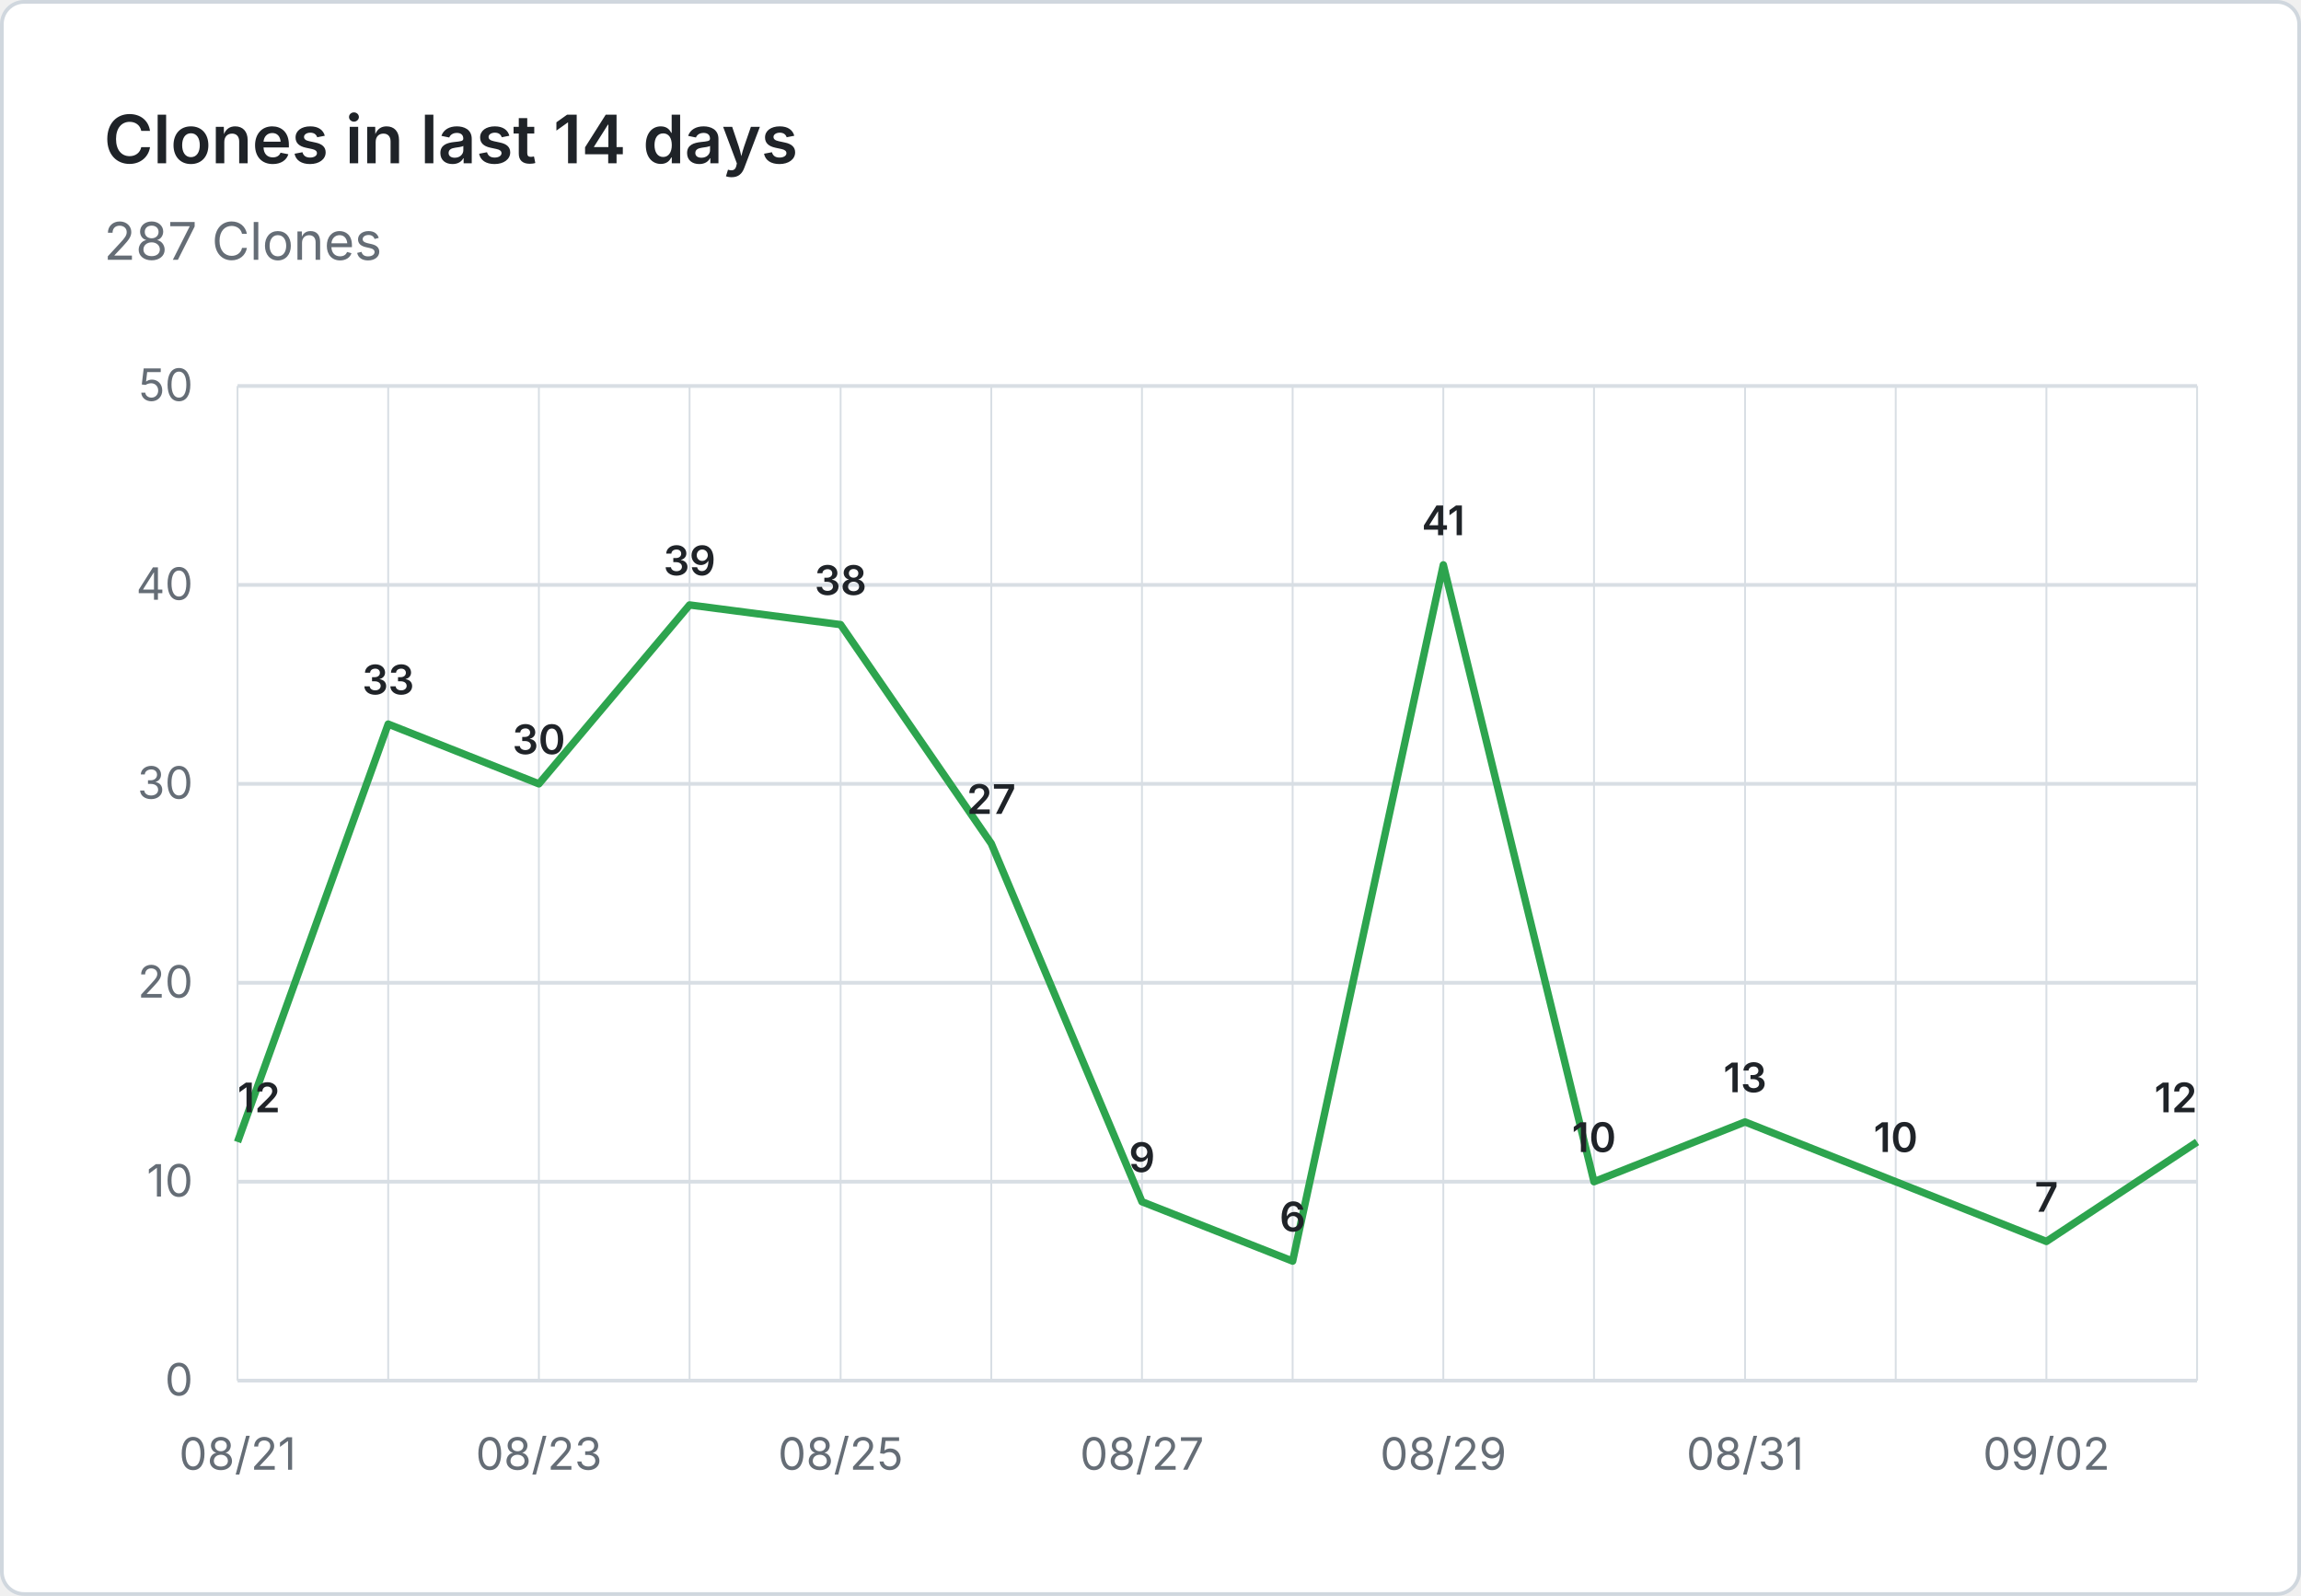
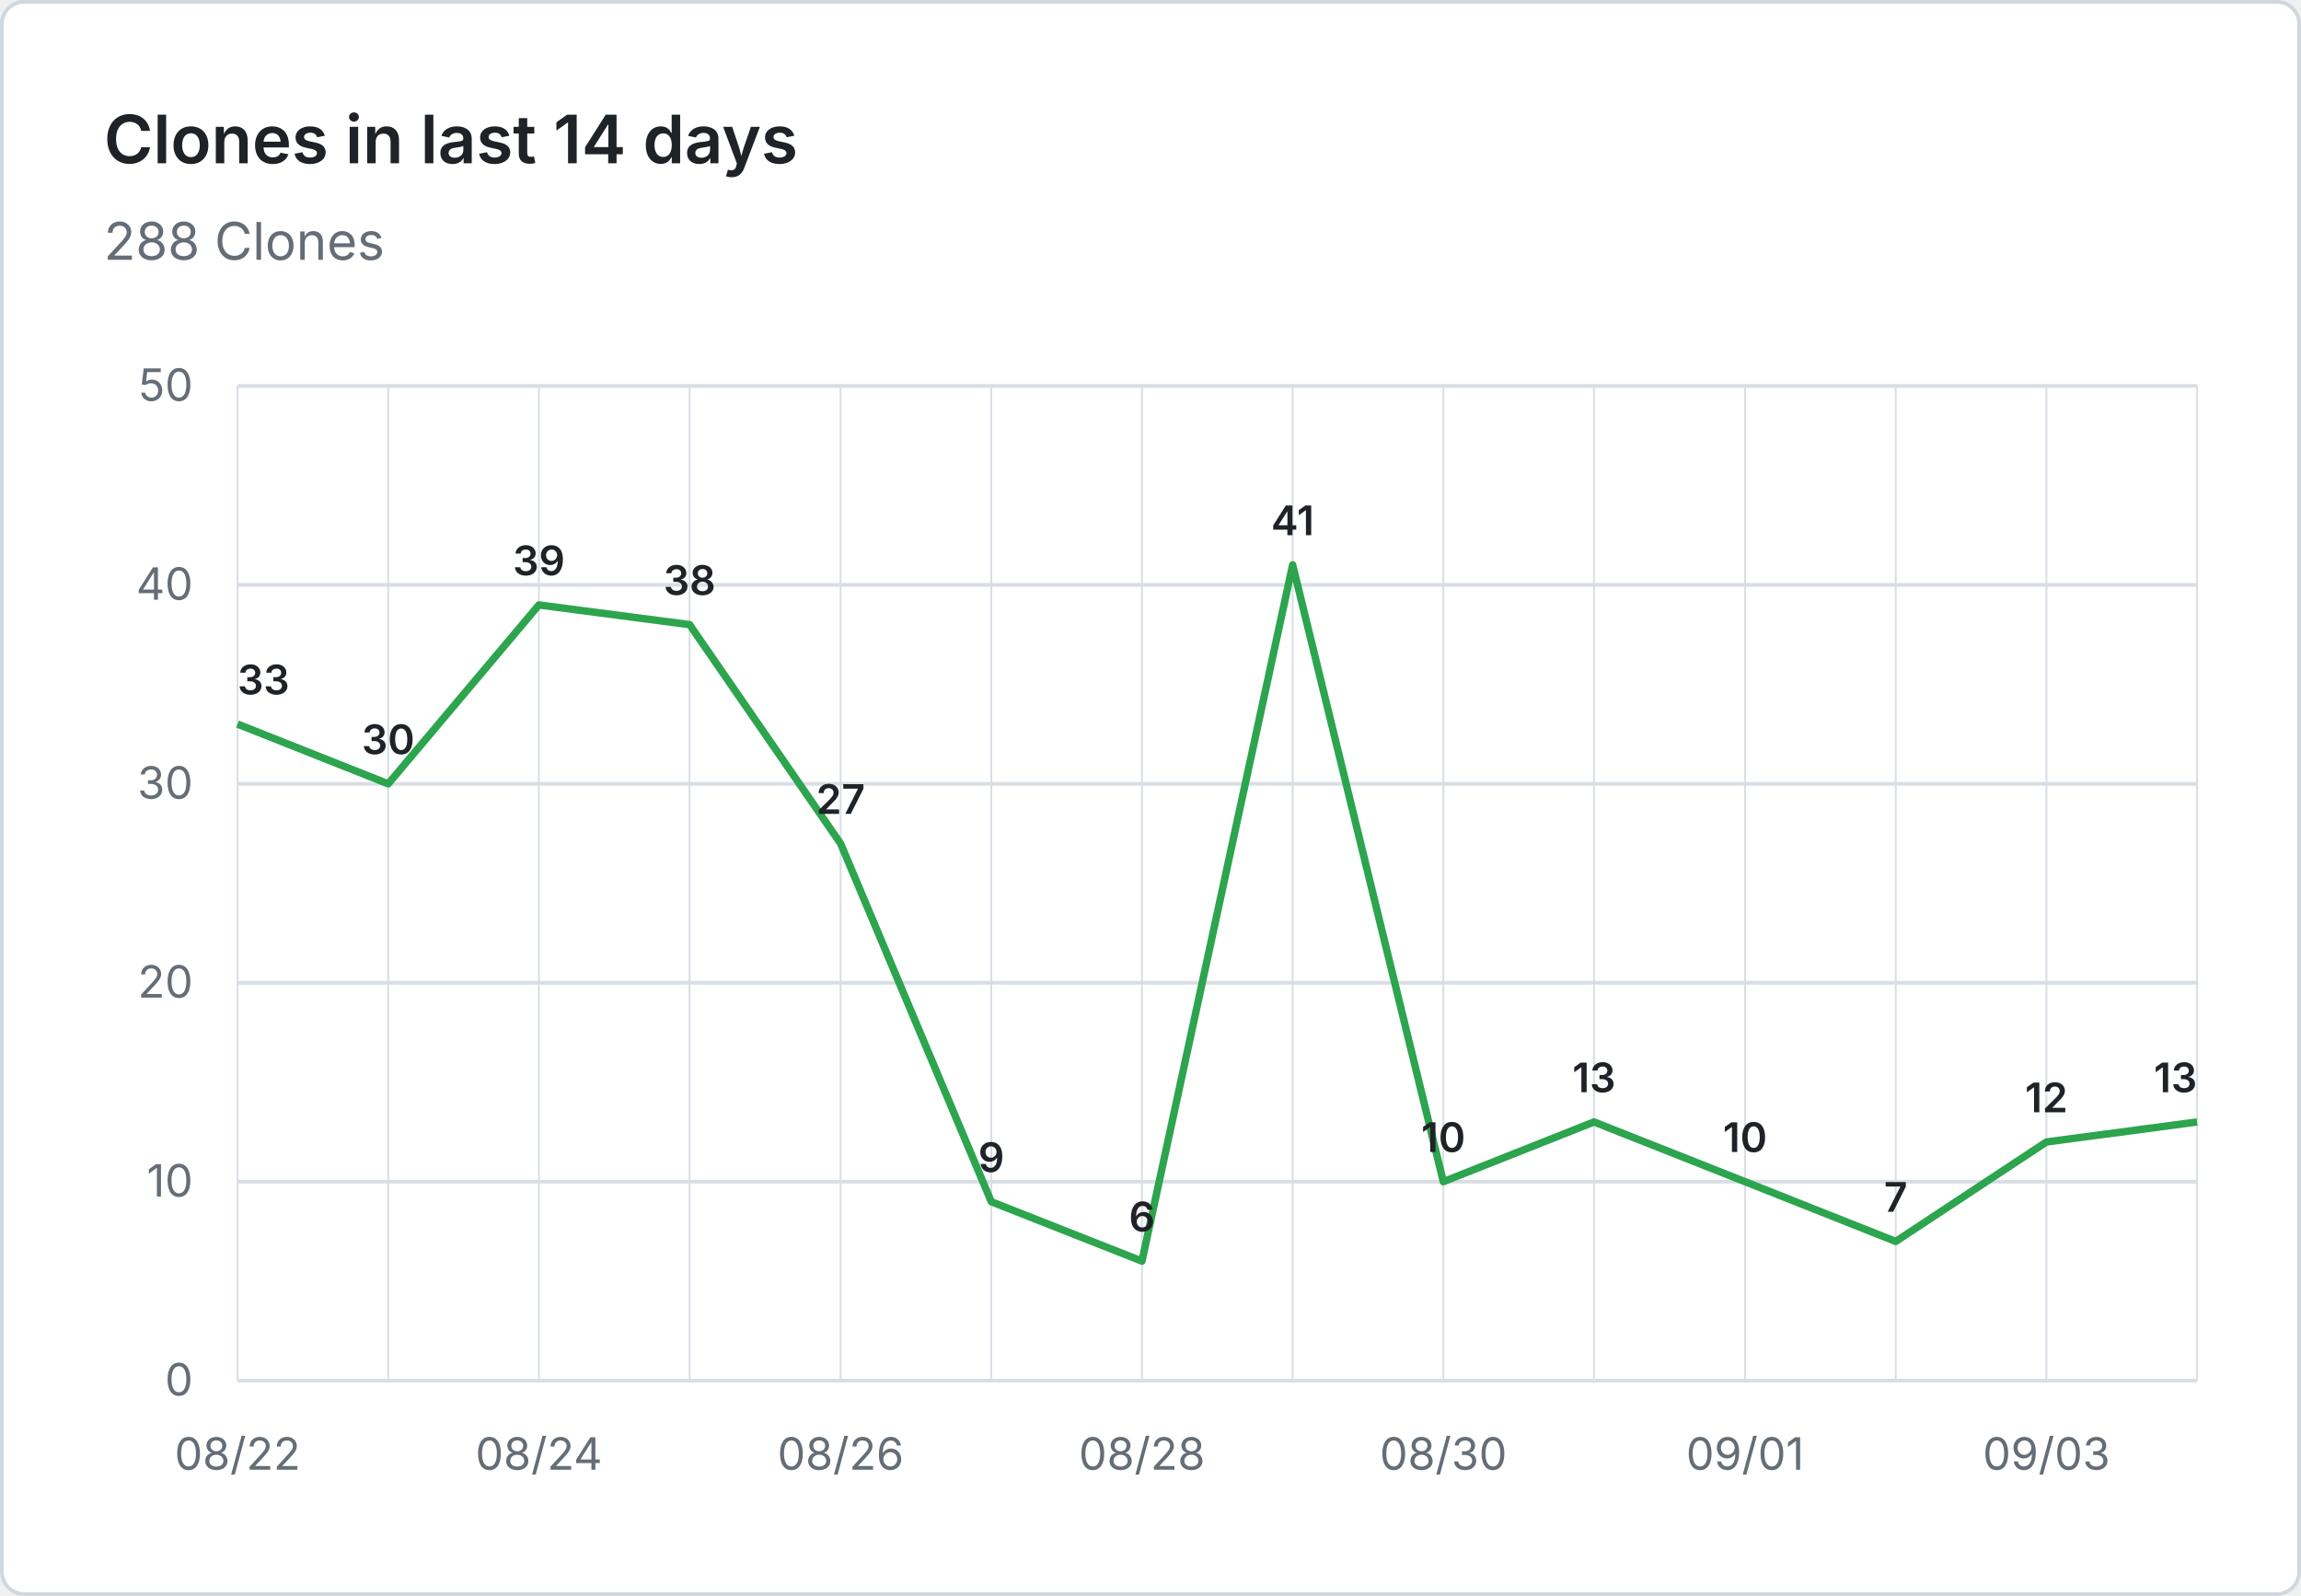
- <svg xmlns="http://www.w3.org/2000/svg" viewBox="0 0 620 430" width="620" height="430" role="img" aria-label="Clones in last 14 days: 287 Clones">
+ <svg xmlns="http://www.w3.org/2000/svg" viewBox="0 0 620 430" width="620" height="430" role="img" aria-label="Clones in last 14 days: 288 Clones">
  <rect x="0.5" y="0.5" width="619" height="429" fill="#ffffff" stroke="#d0d7de" rx="6" />
  <g font-family="system-ui, -apple-system, 'Segoe UI', sans-serif">
    <text x="28" y="44" fill="#1f2328" font-size="18" font-weight="600">Clones in last 14 days</text>
-     <text x="28" y="70" fill="#656d76" font-size="14">287 Clones</text>
+     <text x="28" y="70" fill="#656d76" font-size="14">288 Clones</text>
    <line x1="64" y1="372.0" x2="592" y2="372.0" stroke="#d8dee4" stroke-width="1" />
    <text x="52" y="376.0" text-anchor="end" fill="#656d76" font-size="12">0</text>
    <line x1="64" y1="318.4" x2="592" y2="318.4" stroke="#d8dee4" stroke-width="1" />
    <text x="52" y="322.4" text-anchor="end" fill="#656d76" font-size="12">10</text>
    <line x1="64" y1="264.8" x2="592" y2="264.8" stroke="#d8dee4" stroke-width="1" />
    <text x="52" y="268.8" text-anchor="end" fill="#656d76" font-size="12">20</text>
    <line x1="64" y1="211.2" x2="592" y2="211.2" stroke="#d8dee4" stroke-width="1" />
    <text x="52" y="215.2" text-anchor="end" fill="#656d76" font-size="12">30</text>
    <line x1="64" y1="157.6" x2="592" y2="157.6" stroke="#d8dee4" stroke-width="1" />
    <text x="52" y="161.6" text-anchor="end" fill="#656d76" font-size="12">40</text>
    <line x1="64" y1="104.0" x2="592" y2="104.0" stroke="#d8dee4" stroke-width="1" />
    <text x="52" y="108.0" text-anchor="end" fill="#656d76" font-size="12">50</text>
    <line x1="64.0" y1="104" x2="64.0" y2="372" stroke="#d8dee4" stroke-width="0.5" />
    <line x1="104.6" y1="104" x2="104.6" y2="372" stroke="#d8dee4" stroke-width="0.5" />
    <line x1="145.2" y1="104" x2="145.2" y2="372" stroke="#d8dee4" stroke-width="0.5" />
    <line x1="185.8" y1="104" x2="185.8" y2="372" stroke="#d8dee4" stroke-width="0.5" />
    <line x1="226.5" y1="104" x2="226.5" y2="372" stroke="#d8dee4" stroke-width="0.5" />
    <line x1="267.1" y1="104" x2="267.1" y2="372" stroke="#d8dee4" stroke-width="0.5" />
    <line x1="307.7" y1="104" x2="307.7" y2="372" stroke="#d8dee4" stroke-width="0.5" />
    <line x1="348.3" y1="104" x2="348.3" y2="372" stroke="#d8dee4" stroke-width="0.5" />
    <line x1="388.9" y1="104" x2="388.9" y2="372" stroke="#d8dee4" stroke-width="0.5" />
    <line x1="429.5" y1="104" x2="429.5" y2="372" stroke="#d8dee4" stroke-width="0.5" />
    <line x1="470.2" y1="104" x2="470.2" y2="372" stroke="#d8dee4" stroke-width="0.5" />
    <line x1="510.8" y1="104" x2="510.8" y2="372" stroke="#d8dee4" stroke-width="0.5" />
    <line x1="551.4" y1="104" x2="551.4" y2="372" stroke="#d8dee4" stroke-width="0.5" />
    <line x1="592.0" y1="104" x2="592.0" y2="372" stroke="#d8dee4" stroke-width="0.5" />
-     <text x="64.0" y="396" text-anchor="middle" fill="#656d76" font-size="12">08/21</text>
-     <text x="145.2" y="396" text-anchor="middle" fill="#656d76" font-size="12">08/23</text>
-     <text x="226.5" y="396" text-anchor="middle" fill="#656d76" font-size="12">08/25</text>
-     <text x="307.7" y="396" text-anchor="middle" fill="#656d76" font-size="12">08/27</text>
-     <text x="388.9" y="396" text-anchor="middle" fill="#656d76" font-size="12">08/29</text>
-     <text x="470.2" y="396" text-anchor="middle" fill="#656d76" font-size="12">08/31</text>
-     <text x="551.4" y="396" text-anchor="middle" fill="#656d76" font-size="12">09/02</text>
-     <path d="M 64.0 307.7 L 104.6 195.1 L 145.2 211.2 L 185.8 163.0 L 226.5 168.3 L 267.1 227.3 L 307.7 323.8 L 348.3 339.8 L 388.9 152.2 L 429.5 318.4 L 470.2 302.3 L 510.8 318.4 L 551.4 334.5 L 592.0 307.7" fill="none" stroke="#2da44e" stroke-width="2" stroke-linejoin="round" />
-     <text x="64.0" y="299.7" text-anchor="start" fill="#1f2328" font-size="11" font-weight="600">12</text>
-     <text x="104.6" y="187.1" text-anchor="middle" fill="#1f2328" font-size="11" font-weight="600">33</text>
-     <text x="145.2" y="203.2" text-anchor="middle" fill="#1f2328" font-size="11" font-weight="600">30</text>
-     <text x="185.8" y="155.0" text-anchor="middle" fill="#1f2328" font-size="11" font-weight="600">39</text>
-     <text x="226.5" y="160.3" text-anchor="middle" fill="#1f2328" font-size="11" font-weight="600">38</text>
-     <text x="267.1" y="219.3" text-anchor="middle" fill="#1f2328" font-size="11" font-weight="600">27</text>
-     <text x="307.7" y="315.8" text-anchor="middle" fill="#1f2328" font-size="11" font-weight="600">9</text>
-     <text x="348.3" y="331.8" text-anchor="middle" fill="#1f2328" font-size="11" font-weight="600">6</text>
-     <text x="388.9" y="144.2" text-anchor="middle" fill="#1f2328" font-size="11" font-weight="600">41</text>
-     <text x="429.5" y="310.4" text-anchor="middle" fill="#1f2328" font-size="11" font-weight="600">10</text>
-     <text x="470.2" y="294.3" text-anchor="middle" fill="#1f2328" font-size="11" font-weight="600">13</text>
-     <text x="510.8" y="310.4" text-anchor="middle" fill="#1f2328" font-size="11" font-weight="600">10</text>
-     <text x="551.4" y="326.5" text-anchor="middle" fill="#1f2328" font-size="11" font-weight="600">7</text>
-     <text x="592.0" y="299.7" text-anchor="end" fill="#1f2328" font-size="11" font-weight="600">12</text>
+     <text x="64.0" y="396" text-anchor="middle" fill="#656d76" font-size="12">08/22</text>
+     <text x="145.2" y="396" text-anchor="middle" fill="#656d76" font-size="12">08/24</text>
+     <text x="226.5" y="396" text-anchor="middle" fill="#656d76" font-size="12">08/26</text>
+     <text x="307.7" y="396" text-anchor="middle" fill="#656d76" font-size="12">08/28</text>
+     <text x="388.9" y="396" text-anchor="middle" fill="#656d76" font-size="12">08/30</text>
+     <text x="470.2" y="396" text-anchor="middle" fill="#656d76" font-size="12">09/01</text>
+     <text x="551.4" y="396" text-anchor="middle" fill="#656d76" font-size="12">09/03</text>
+     <path d="M 64.0 195.1 L 104.6 211.2 L 145.2 163.0 L 185.8 168.3 L 226.5 227.3 L 267.1 323.8 L 307.7 339.8 L 348.3 152.2 L 388.9 318.4 L 429.5 302.3 L 470.2 318.4 L 510.8 334.5 L 551.4 307.7 L 592.0 302.3" fill="none" stroke="#2da44e" stroke-width="2" stroke-linejoin="round" />
+     <text x="64.0" y="187.1" text-anchor="start" fill="#1f2328" font-size="11" font-weight="600">33</text>
+     <text x="104.6" y="203.2" text-anchor="middle" fill="#1f2328" font-size="11" font-weight="600">30</text>
+     <text x="145.2" y="155.0" text-anchor="middle" fill="#1f2328" font-size="11" font-weight="600">39</text>
+     <text x="185.8" y="160.3" text-anchor="middle" fill="#1f2328" font-size="11" font-weight="600">38</text>
+     <text x="226.5" y="219.3" text-anchor="middle" fill="#1f2328" font-size="11" font-weight="600">27</text>
+     <text x="267.1" y="315.8" text-anchor="middle" fill="#1f2328" font-size="11" font-weight="600">9</text>
+     <text x="307.7" y="331.8" text-anchor="middle" fill="#1f2328" font-size="11" font-weight="600">6</text>
+     <text x="348.3" y="144.2" text-anchor="middle" fill="#1f2328" font-size="11" font-weight="600">41</text>
+     <text x="388.9" y="310.4" text-anchor="middle" fill="#1f2328" font-size="11" font-weight="600">10</text>
+     <text x="429.5" y="294.3" text-anchor="middle" fill="#1f2328" font-size="11" font-weight="600">13</text>
+     <text x="470.2" y="310.4" text-anchor="middle" fill="#1f2328" font-size="11" font-weight="600">10</text>
+     <text x="510.8" y="326.5" text-anchor="middle" fill="#1f2328" font-size="11" font-weight="600">7</text>
+     <text x="551.4" y="299.7" text-anchor="middle" fill="#1f2328" font-size="11" font-weight="600">12</text>
+     <text x="592.0" y="294.3" text-anchor="end" fill="#1f2328" font-size="11" font-weight="600">13</text>
  </g>
</svg>
